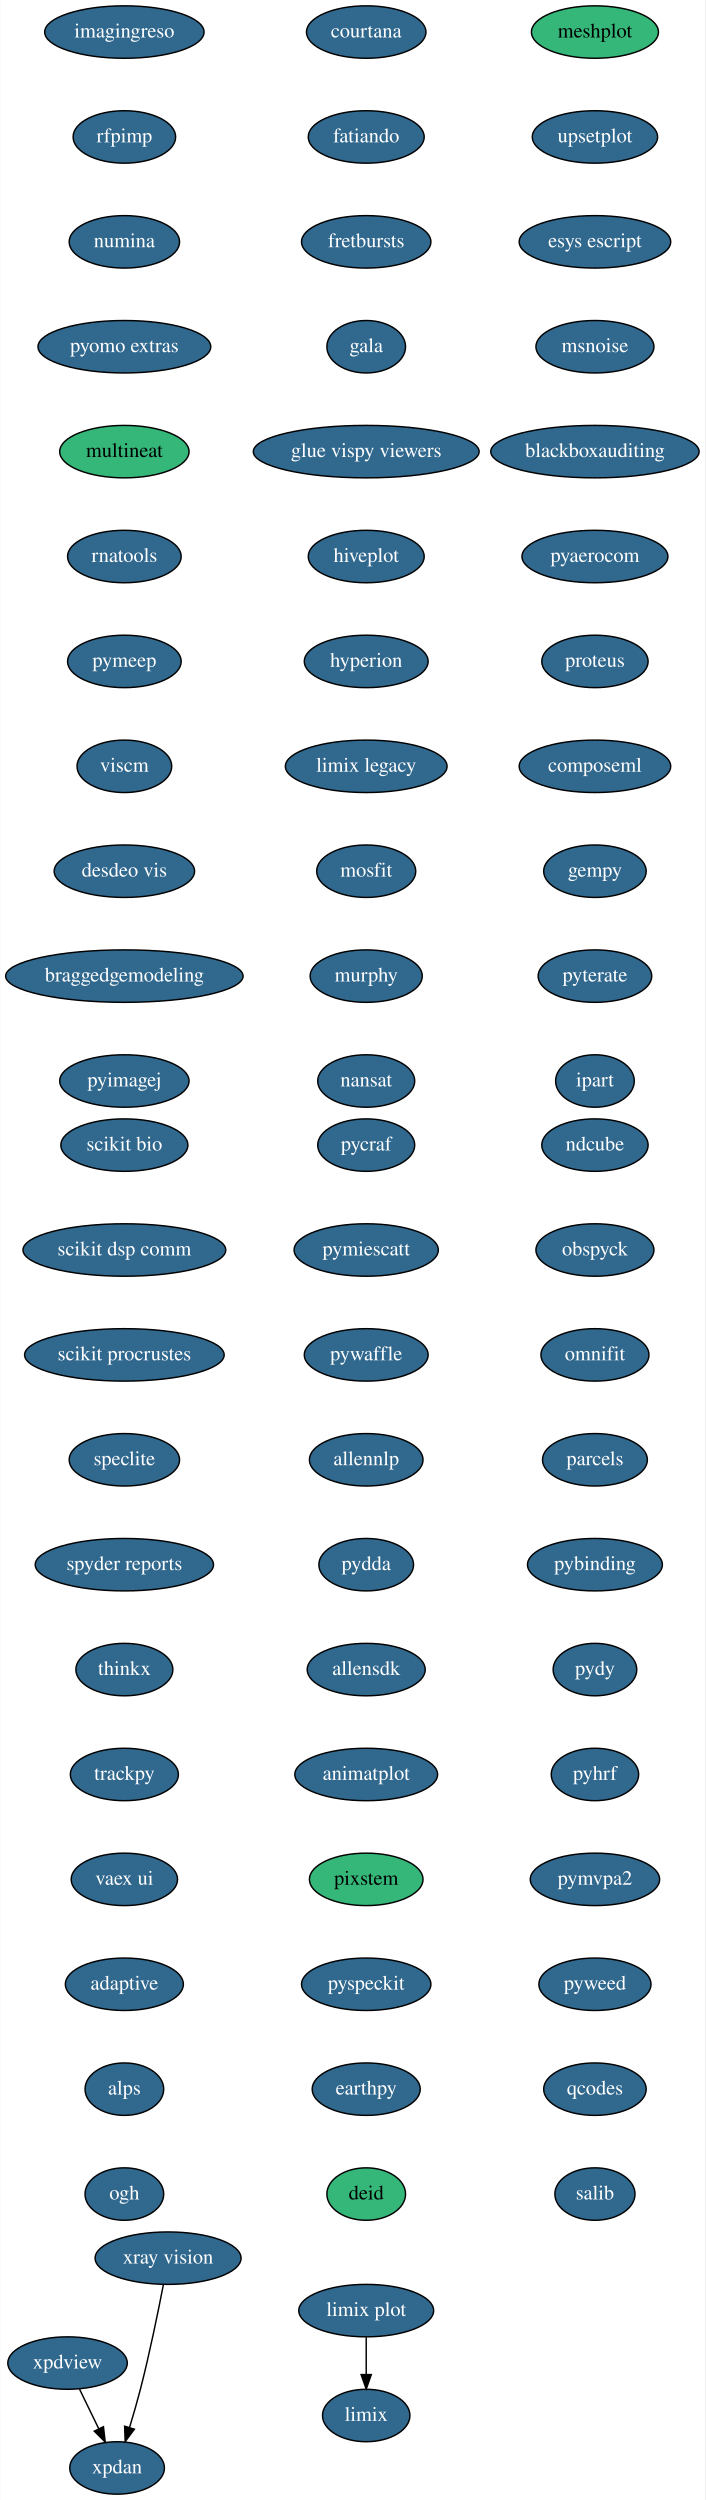
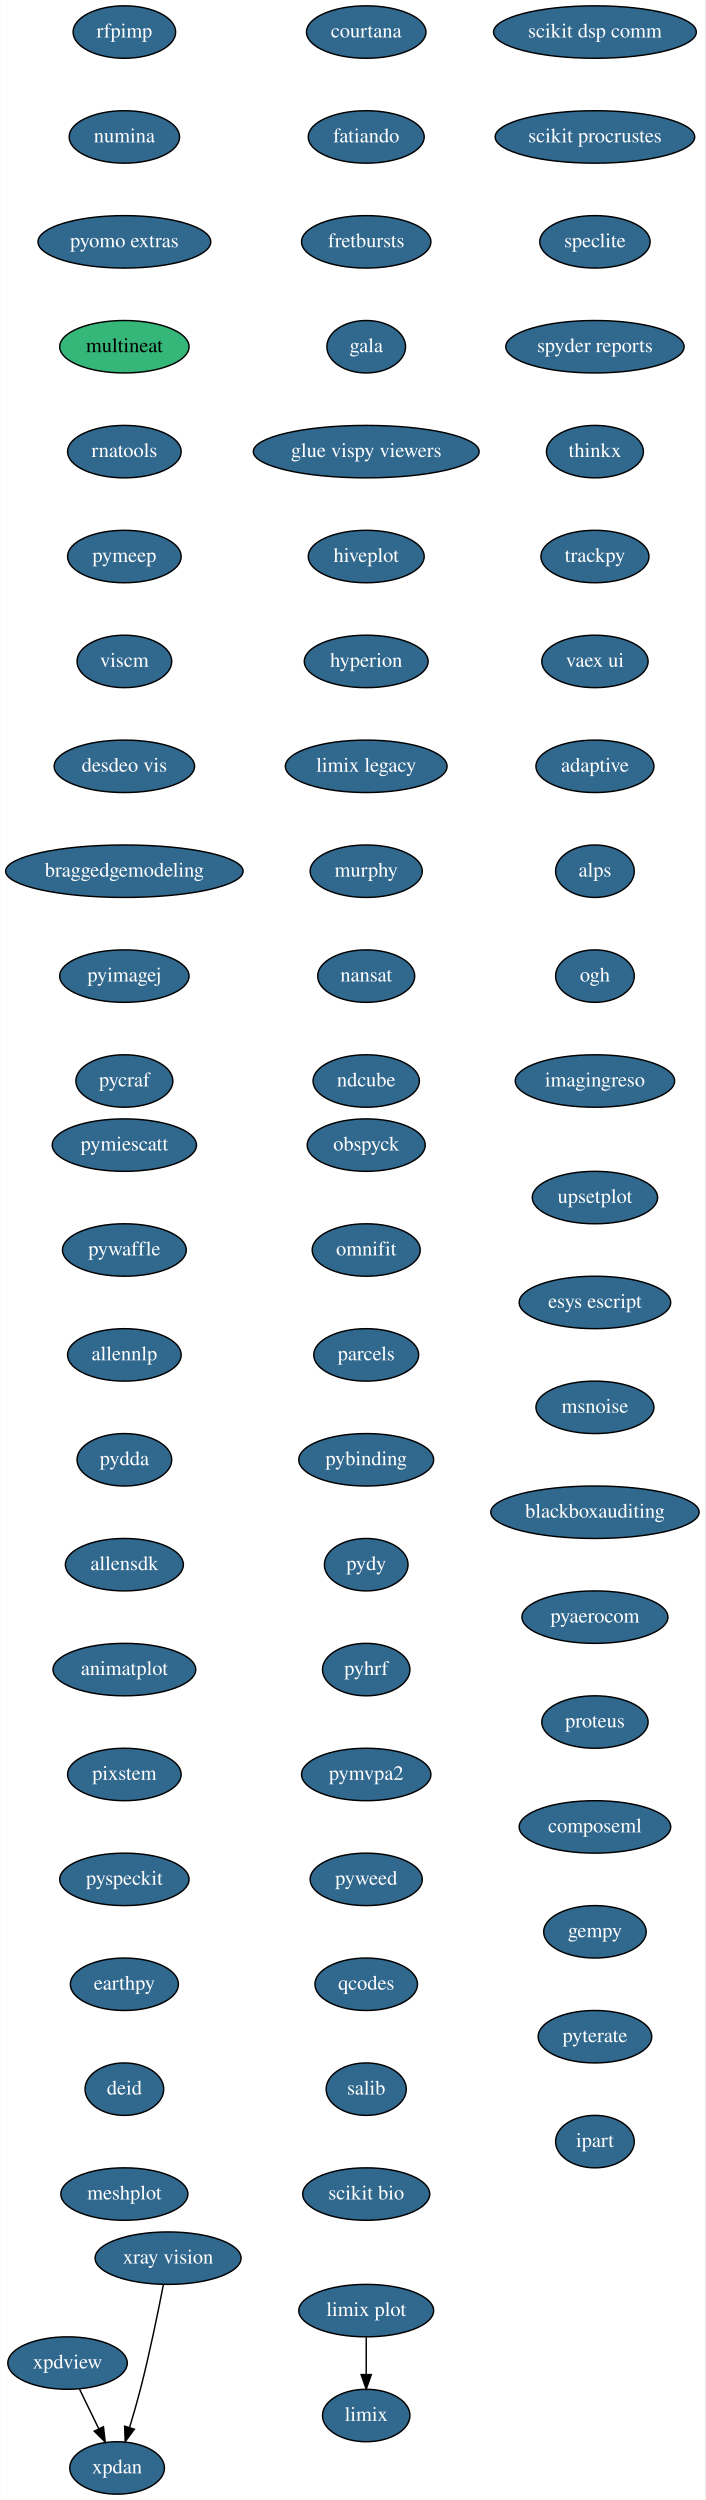
<svg xmlns="http://www.w3.org/2000/svg" xmlns:xlink="http://www.w3.org/1999/xlink" width="484pt" height="1716pt" viewBox="0.00 0.00 483.74 1716.00">
  <g id="graph0" class="graph" transform="scale(1 1) rotate(0) translate(4 1712)">
    <polygon fill="white" stroke="transparent" points="-4,4 -4,-1712 479.74,-1712 479.74,4 -4,4" />
    <g id="node1" class="node">
      <g id="a_node1">
        <a xlink:href="https://github.com/conda-forge/courtana-feedstock/pull/7" xlink:title="courtana">
          <ellipse fill="#31688e" stroke="black" cx="247.24" cy="-1690" rx="41" ry="18" />
          <text text-anchor="middle" x="247.24" y="-1686.3" font-family="Times,serif" font-size="14.00" fill="white">courtana</text>
        </a>
      </g>
    </g>
    <g id="node2" class="node">
      <g id="a_node2">
        <a xlink:href="https://github.com/conda-forge/fatiando-feedstock/pull/13" xlink:title="fatiando">
          <ellipse fill="#31688e" stroke="black" cx="247.24" cy="-1618" rx="39.79" ry="18" />
          <text text-anchor="middle" x="247.24" y="-1614.3" font-family="Times,serif" font-size="14.00" fill="white">fatiando</text>
        </a>
      </g>
    </g>
    <g id="node3" class="node">
      <g id="a_node3">
        <a xlink:href="https://github.com/conda-forge/fretbursts-feedstock/pull/19" xlink:title="fretbursts">
          <ellipse fill="#31688e" stroke="black" cx="247.24" cy="-1546" rx="44.39" ry="18" />
          <text text-anchor="middle" x="247.24" y="-1542.3" font-family="Times,serif" font-size="14.00" fill="white">fretbursts</text>
        </a>
      </g>
    </g>
    <g id="node4" class="node">
      <g id="a_node4">
        <a xlink:href="https://github.com/conda-forge/gala-feedstock/pull/7" xlink:title="gala">
          <ellipse fill="#31688e" stroke="black" cx="247.24" cy="-1474" rx="27" ry="18" />
          <text text-anchor="middle" x="247.24" y="-1470.3" font-family="Times,serif" font-size="14.00" fill="white">gala</text>
        </a>
      </g>
    </g>
    <g id="node5" class="node">
      <g id="a_node5">
        <a xlink:href="https://github.com/conda-forge/glue-vispy-viewers-feedstock/pull/32" xlink:title="glue vispy viewers">
          <ellipse fill="#31688e" stroke="black" cx="247.24" cy="-1402" rx="77.5" ry="18" />
          <text text-anchor="middle" x="247.24" y="-1398.3" font-family="Times,serif" font-size="14.00" fill="white">glue vispy viewers</text>
        </a>
      </g>
    </g>
    <g id="node6" class="node">
      <g id="a_node6">
        <a xlink:href="https://github.com/conda-forge/hiveplot-feedstock/pull/5" xlink:title="hiveplot">
          <ellipse fill="#31688e" stroke="black" cx="247.24" cy="-1330" rx="39.79" ry="18" />
          <text text-anchor="middle" x="247.24" y="-1326.3" font-family="Times,serif" font-size="14.00" fill="white">hiveplot</text>
        </a>
      </g>
    </g>
    <g id="node7" class="node">
      <g id="a_node7">
        <a xlink:href="https://github.com/conda-forge/hyperion-feedstock/pull/14" xlink:title="hyperion">
          <ellipse fill="#31688e" stroke="black" cx="247.24" cy="-1258" rx="42.49" ry="18" />
          <text text-anchor="middle" x="247.24" y="-1254.3" font-family="Times,serif" font-size="14.00" fill="white">hyperion</text>
        </a>
      </g>
    </g>
    <g id="node8" class="node">
      <g id="a_node8">
        <a xlink:href="https://github.com/conda-forge/limix-legacy-feedstock/pull/9" xlink:title="limix legacy">
          <ellipse fill="#31688e" stroke="black" cx="247.24" cy="-1186" rx="55.49" ry="18" />
          <text text-anchor="middle" x="247.24" y="-1182.3" font-family="Times,serif" font-size="14.00" fill="white">limix legacy</text>
        </a>
      </g>
    </g>
    <g id="node10" class="node">
      <g id="a_node10">
-         <a xlink:href="https://github.com/conda-forge/mosfit-feedstock/pull/43" xlink:title="mosfit">
-           <ellipse fill="#31688e" stroke="black" cx="247.24" cy="-1114" rx="34" ry="18" />
-           <text text-anchor="middle" x="247.24" y="-1110.3" font-family="Times,serif" font-size="14.00" fill="white">mosfit</text>
+         <a xlink:href="https://github.com/conda-forge/murphy-feedstock/pull/3" xlink:title="murphy">
+           <ellipse fill="#31688e" stroke="black" cx="247.24" cy="-1114" rx="38.5" ry="18" />
+           <text text-anchor="middle" x="247.24" y="-1110.3" font-family="Times,serif" font-size="14.00" fill="white">murphy</text>
        </a>
      </g>
    </g>
    <g id="node9" class="node">
      <g id="a_node9">
        <a xlink:href="https://github.com/conda-forge/limix-feedstock/pull/23" xlink:title="limix">
          <ellipse fill="#31688e" stroke="black" cx="247.24" cy="-54" rx="30" ry="18" />
          <text text-anchor="middle" x="247.24" y="-50.3" font-family="Times,serif" font-size="14.00" fill="white">limix</text>
        </a>
      </g>
    </g>
    <g id="node11" class="node">
      <g id="a_node11">
-         <a xlink:href="https://github.com/conda-forge/murphy-feedstock/pull/3" xlink:title="murphy">
-           <ellipse fill="#31688e" stroke="black" cx="247.24" cy="-1042" rx="38.5" ry="18" />
-           <text text-anchor="middle" x="247.24" y="-1038.3" font-family="Times,serif" font-size="14.00" fill="white">murphy</text>
+         <a xlink:href="https://github.com/conda-forge/nansat-feedstock/pull/29" xlink:title="nansat">
+           <ellipse fill="#31688e" stroke="black" cx="247.24" cy="-1042" rx="33.29" ry="18" />
+           <text text-anchor="middle" x="247.24" y="-1038.3" font-family="Times,serif" font-size="14.00" fill="white">nansat</text>
        </a>
      </g>
    </g>
    <g id="node12" class="node">
      <g id="a_node12">
-         <a xlink:href="https://github.com/conda-forge/nansat-feedstock/pull/29" xlink:title="nansat">
-           <ellipse fill="#31688e" stroke="black" cx="247.24" cy="-970" rx="33.29" ry="18" />
-           <text text-anchor="middle" x="247.24" y="-966.3" font-family="Times,serif" font-size="14.00" fill="white">nansat</text>
+         <a xlink:href="https://github.com/conda-forge/ndcube-feedstock/pull/21" xlink:title="ndcube">
+           <ellipse fill="#31688e" stroke="black" cx="247.24" cy="-970" rx="36.5" ry="18" />
+           <text text-anchor="middle" x="247.24" y="-966.3" font-family="Times,serif" font-size="14.00" fill="white">ndcube</text>
        </a>
      </g>
    </g>
    <g id="node13" class="node">
      <g id="a_node13">
-         <a xlink:href="https://github.com/conda-forge/ndcube-feedstock/pull/21" xlink:title="ndcube">
-           <ellipse fill="#31688e" stroke="black" cx="404.24" cy="-926" rx="36.5" ry="18" />
-           <text text-anchor="middle" x="404.24" y="-922.3" font-family="Times,serif" font-size="14.00" fill="white">ndcube</text>
+         <a xlink:href="https://github.com/conda-forge/obspyck-feedstock/pull/15" xlink:title="obspyck">
+           <ellipse fill="#31688e" stroke="black" cx="247.24" cy="-926" rx="40.5" ry="18" />
+           <text text-anchor="middle" x="247.24" y="-922.3" font-family="Times,serif" font-size="14.00" fill="white">obspyck</text>
        </a>
      </g>
    </g>
    <g id="node14" class="node">
      <g id="a_node14">
-         <a xlink:href="https://github.com/conda-forge/obspyck-feedstock/pull/15" xlink:title="obspyck">
-           <ellipse fill="#31688e" stroke="black" cx="404.24" cy="-854" rx="40.5" ry="18" />
-           <text text-anchor="middle" x="404.24" y="-850.3" font-family="Times,serif" font-size="14.00" fill="white">obspyck</text>
+         <a xlink:href="https://github.com/conda-forge/omnifit-feedstock/pull/4" xlink:title="omnifit">
+           <ellipse fill="#31688e" stroke="black" cx="247.24" cy="-854" rx="37.09" ry="18" />
+           <text text-anchor="middle" x="247.24" y="-850.3" font-family="Times,serif" font-size="14.00" fill="white">omnifit</text>
        </a>
      </g>
    </g>
    <g id="node15" class="node">
      <g id="a_node15">
-         <a xlink:href="https://github.com/conda-forge/omnifit-feedstock/pull/4" xlink:title="omnifit">
-           <ellipse fill="#31688e" stroke="black" cx="404.24" cy="-782" rx="37.09" ry="18" />
-           <text text-anchor="middle" x="404.24" y="-778.3" font-family="Times,serif" font-size="14.00" fill="white">omnifit</text>
+         <a xlink:href="https://github.com/conda-forge/parcels-feedstock/pull/59" xlink:title="parcels">
+           <ellipse fill="#31688e" stroke="black" cx="247.24" cy="-782" rx="36" ry="18" />
+           <text text-anchor="middle" x="247.24" y="-778.3" font-family="Times,serif" font-size="14.00" fill="white">parcels</text>
        </a>
      </g>
    </g>
    <g id="node16" class="node">
      <g id="a_node16">
-         <a xlink:href="https://github.com/conda-forge/parcels-feedstock/pull/59" xlink:title="parcels">
-           <ellipse fill="#31688e" stroke="black" cx="404.24" cy="-710" rx="36" ry="18" />
-           <text text-anchor="middle" x="404.24" y="-706.3" font-family="Times,serif" font-size="14.00" fill="white">parcels</text>
+         <a xlink:href="https://github.com/conda-forge/pybinding-feedstock/pull/11" xlink:title="pybinding">
+           <ellipse fill="#31688e" stroke="black" cx="247.24" cy="-710" rx="46.29" ry="18" />
+           <text text-anchor="middle" x="247.24" y="-706.3" font-family="Times,serif" font-size="14.00" fill="white">pybinding</text>
        </a>
      </g>
    </g>
    <g id="node17" class="node">
      <g id="a_node17">
-         <a xlink:href="https://github.com/conda-forge/pybinding-feedstock/pull/11" xlink:title="pybinding">
-           <ellipse fill="#31688e" stroke="black" cx="404.24" cy="-638" rx="46.29" ry="18" />
-           <text text-anchor="middle" x="404.24" y="-634.3" font-family="Times,serif" font-size="14.00" fill="white">pybinding</text>
+         <a xlink:href="https://github.com/conda-forge/pydy-feedstock/pull/14" xlink:title="pydy">
+           <ellipse fill="#31688e" stroke="black" cx="247.24" cy="-638" rx="28.7" ry="18" />
+           <text text-anchor="middle" x="247.24" y="-634.3" font-family="Times,serif" font-size="14.00" fill="white">pydy</text>
        </a>
      </g>
    </g>
    <g id="node18" class="node">
      <g id="a_node18">
-         <a xlink:href="https://github.com/conda-forge/pydy-feedstock/pull/14" xlink:title="pydy">
-           <ellipse fill="#31688e" stroke="black" cx="404.24" cy="-566" rx="28.7" ry="18" />
-           <text text-anchor="middle" x="404.24" y="-562.3" font-family="Times,serif" font-size="14.00" fill="white">pydy</text>
+         <a xlink:href="https://github.com/conda-forge/pyhrf-feedstock/pull/6" xlink:title="pyhrf">
+           <ellipse fill="#31688e" stroke="black" cx="247.24" cy="-566" rx="30" ry="18" />
+           <text text-anchor="middle" x="247.24" y="-562.3" font-family="Times,serif" font-size="14.00" fill="white">pyhrf</text>
        </a>
      </g>
    </g>
    <g id="node19" class="node">
      <g id="a_node19">
-         <a xlink:href="https://github.com/conda-forge/pyhrf-feedstock/pull/6" xlink:title="pyhrf">
-           <ellipse fill="#31688e" stroke="black" cx="404.24" cy="-494" rx="30" ry="18" />
-           <text text-anchor="middle" x="404.24" y="-490.3" font-family="Times,serif" font-size="14.00" fill="white">pyhrf</text>
+         <a xlink:href="https://github.com/conda-forge/pymvpa2-feedstock/pull/10" xlink:title="pymvpa2">
+           <ellipse fill="#31688e" stroke="black" cx="247.24" cy="-494" rx="44.39" ry="18" />
+           <text text-anchor="middle" x="247.24" y="-490.3" font-family="Times,serif" font-size="14.00" fill="white">pymvpa2</text>
        </a>
      </g>
    </g>
    <g id="node20" class="node">
      <g id="a_node20">
-         <a xlink:href="https://github.com/conda-forge/pymvpa2-feedstock/pull/10" xlink:title="pymvpa2">
-           <ellipse fill="#31688e" stroke="black" cx="404.24" cy="-422" rx="44.39" ry="18" />
-           <text text-anchor="middle" x="404.24" y="-418.3" font-family="Times,serif" font-size="14.00" fill="white">pymvpa2</text>
+         <a xlink:href="https://github.com/conda-forge/pyweed-feedstock/pull/19" xlink:title="pyweed">
+           <ellipse fill="#31688e" stroke="black" cx="247.24" cy="-422" rx="38.5" ry="18" />
+           <text text-anchor="middle" x="247.24" y="-418.3" font-family="Times,serif" font-size="14.00" fill="white">pyweed</text>
        </a>
      </g>
    </g>
    <g id="node21" class="node">
      <g id="a_node21">
-         <a xlink:href="https://github.com/conda-forge/pyweed-feedstock/pull/19" xlink:title="pyweed">
-           <ellipse fill="#31688e" stroke="black" cx="404.24" cy="-350" rx="38.5" ry="18" />
-           <text text-anchor="middle" x="404.24" y="-346.3" font-family="Times,serif" font-size="14.00" fill="white">pyweed</text>
+         <a xlink:href="https://github.com/conda-forge/qcodes-feedstock/pull/30" xlink:title="qcodes">
+           <ellipse fill="#31688e" stroke="black" cx="247.24" cy="-350" rx="35.19" ry="18" />
+           <text text-anchor="middle" x="247.24" y="-346.3" font-family="Times,serif" font-size="14.00" fill="white">qcodes</text>
        </a>
      </g>
    </g>
    <g id="node22" class="node">
      <g id="a_node22">
-         <a xlink:href="https://github.com/conda-forge/qcodes-feedstock/pull/30" xlink:title="qcodes">
-           <ellipse fill="#31688e" stroke="black" cx="404.24" cy="-278" rx="35.19" ry="18" />
-           <text text-anchor="middle" x="404.24" y="-274.3" font-family="Times,serif" font-size="14.00" fill="white">qcodes</text>
+         <a xlink:href="https://github.com/conda-forge/salib-feedstock/pull/16" xlink:title="salib">
+           <ellipse fill="#31688e" stroke="black" cx="247.24" cy="-278" rx="27.5" ry="18" />
+           <text text-anchor="middle" x="247.24" y="-274.3" font-family="Times,serif" font-size="14.00" fill="white">salib</text>
        </a>
      </g>
    </g>
    <g id="node23" class="node">
      <g id="a_node23">
-         <a xlink:href="https://github.com/conda-forge/salib-feedstock/pull/16" xlink:title="salib">
-           <ellipse fill="#31688e" stroke="black" cx="404.24" cy="-206" rx="27.5" ry="18" />
-           <text text-anchor="middle" x="404.24" y="-202.3" font-family="Times,serif" font-size="14.00" fill="white">salib</text>
+         <a xlink:href="https://github.com/conda-forge/scikit-bio-feedstock/pull/25" xlink:title="scikit bio">
+           <ellipse fill="#31688e" stroke="black" cx="247.24" cy="-206" rx="43.59" ry="18" />
+           <text text-anchor="middle" x="247.24" y="-202.3" font-family="Times,serif" font-size="14.00" fill="white">scikit bio</text>
        </a>
      </g>
    </g>
    <g id="node24" class="node">
      <g id="a_node24">
-         <a xlink:href="https://github.com/conda-forge/scikit-bio-feedstock/pull/25" xlink:title="scikit bio">
-           <ellipse fill="#31688e" stroke="black" cx="81.24" cy="-926" rx="43.59" ry="18" />
-           <text text-anchor="middle" x="81.24" y="-922.3" font-family="Times,serif" font-size="14.00" fill="white">scikit bio</text>
+         <a xlink:href="https://github.com/conda-forge/scikit-dsp-comm-feedstock/pull/6" xlink:title="scikit dsp comm">
+           <ellipse fill="#31688e" stroke="black" cx="404.24" cy="-1690" rx="69.59" ry="18" />
+           <text text-anchor="middle" x="404.24" y="-1686.3" font-family="Times,serif" font-size="14.00" fill="white">scikit dsp comm</text>
        </a>
      </g>
    </g>
    <g id="node25" class="node">
      <g id="a_node25">
-         <a xlink:href="https://github.com/conda-forge/scikit-dsp-comm-feedstock/pull/6" xlink:title="scikit dsp comm">
-           <ellipse fill="#31688e" stroke="black" cx="81.24" cy="-854" rx="69.59" ry="18" />
-           <text text-anchor="middle" x="81.24" y="-850.3" font-family="Times,serif" font-size="14.00" fill="white">scikit dsp comm</text>
+         <a xlink:href="https://github.com/conda-forge/scikit-procrustes-feedstock/pull/5" xlink:title="scikit procrustes">
+           <ellipse fill="#31688e" stroke="black" cx="404.24" cy="-1618" rx="68.49" ry="18" />
+           <text text-anchor="middle" x="404.24" y="-1614.3" font-family="Times,serif" font-size="14.00" fill="white">scikit procrustes</text>
        </a>
      </g>
    </g>
    <g id="node26" class="node">
      <g id="a_node26">
-         <a xlink:href="https://github.com/conda-forge/scikit-procrustes-feedstock/pull/5" xlink:title="scikit procrustes">
-           <ellipse fill="#31688e" stroke="black" cx="81.24" cy="-782" rx="68.49" ry="18" />
-           <text text-anchor="middle" x="81.24" y="-778.3" font-family="Times,serif" font-size="14.00" fill="white">scikit procrustes</text>
+         <a xlink:href="https://github.com/conda-forge/speclite-feedstock/pull/5" xlink:title="speclite">
+           <ellipse fill="#31688e" stroke="black" cx="404.24" cy="-1546" rx="37.89" ry="18" />
+           <text text-anchor="middle" x="404.24" y="-1542.3" font-family="Times,serif" font-size="14.00" fill="white">speclite</text>
        </a>
      </g>
    </g>
    <g id="node27" class="node">
      <g id="a_node27">
-         <a xlink:href="https://github.com/conda-forge/speclite-feedstock/pull/5" xlink:title="speclite">
-           <ellipse fill="#31688e" stroke="black" cx="81.24" cy="-710" rx="37.89" ry="18" />
-           <text text-anchor="middle" x="81.24" y="-706.3" font-family="Times,serif" font-size="14.00" fill="white">speclite</text>
+         <a xlink:href="https://github.com/conda-forge/spyder-reports-feedstock/pull/5" xlink:title="spyder reports">
+           <ellipse fill="#31688e" stroke="black" cx="404.24" cy="-1474" rx="61.19" ry="18" />
+           <text text-anchor="middle" x="404.24" y="-1470.3" font-family="Times,serif" font-size="14.00" fill="white">spyder reports</text>
        </a>
      </g>
    </g>
    <g id="node28" class="node">
      <g id="a_node28">
-         <a xlink:href="https://github.com/conda-forge/spyder-reports-feedstock/pull/5" xlink:title="spyder reports">
-           <ellipse fill="#31688e" stroke="black" cx="81.24" cy="-638" rx="61.19" ry="18" />
-           <text text-anchor="middle" x="81.24" y="-634.3" font-family="Times,serif" font-size="14.00" fill="white">spyder reports</text>
+         <a xlink:href="https://github.com/conda-forge/thinkx-feedstock/pull/5" xlink:title="thinkx">
+           <ellipse fill="#31688e" stroke="black" cx="404.24" cy="-1402" rx="33.29" ry="18" />
+           <text text-anchor="middle" x="404.24" y="-1398.3" font-family="Times,serif" font-size="14.00" fill="white">thinkx</text>
        </a>
      </g>
    </g>
    <g id="node29" class="node">
      <g id="a_node29">
-         <a xlink:href="https://github.com/conda-forge/thinkx-feedstock/pull/5" xlink:title="thinkx">
-           <ellipse fill="#31688e" stroke="black" cx="81.24" cy="-566" rx="33.29" ry="18" />
-           <text text-anchor="middle" x="81.24" y="-562.3" font-family="Times,serif" font-size="14.00" fill="white">thinkx</text>
+         <a xlink:href="https://github.com/conda-forge/trackpy-feedstock/pull/18" xlink:title="trackpy">
+           <ellipse fill="#31688e" stroke="black" cx="404.24" cy="-1330" rx="37.09" ry="18" />
+           <text text-anchor="middle" x="404.24" y="-1326.3" font-family="Times,serif" font-size="14.00" fill="white">trackpy</text>
        </a>
      </g>
    </g>
    <g id="node30" class="node">
      <g id="a_node30">
-         <a xlink:href="https://github.com/conda-forge/trackpy-feedstock/pull/18" xlink:title="trackpy">
-           <ellipse fill="#31688e" stroke="black" cx="81.24" cy="-494" rx="37.09" ry="18" />
-           <text text-anchor="middle" x="81.24" y="-490.3" font-family="Times,serif" font-size="14.00" fill="white">trackpy</text>
+         <a xlink:href="https://github.com/conda-forge/vaex-ui-feedstock/pull/12" xlink:title="vaex ui">
+           <ellipse fill="#31688e" stroke="black" cx="404.24" cy="-1258" rx="36.5" ry="18" />
+           <text text-anchor="middle" x="404.24" y="-1254.3" font-family="Times,serif" font-size="14.00" fill="white">vaex ui</text>
        </a>
      </g>
    </g>
    <g id="node31" class="node">
      <g id="a_node31">
-         <a xlink:href="https://github.com/conda-forge/vaex-ui-feedstock/pull/12" xlink:title="vaex ui">
-           <ellipse fill="#31688e" stroke="black" cx="81.24" cy="-422" rx="36.5" ry="18" />
-           <text text-anchor="middle" x="81.24" y="-418.3" font-family="Times,serif" font-size="14.00" fill="white">vaex ui</text>
+         <a xlink:href="https://github.com/conda-forge/adaptive-feedstock/pull/29" xlink:title="adaptive">
+           <ellipse fill="#31688e" stroke="black" cx="404.24" cy="-1186" rx="40.5" ry="18" />
+           <text text-anchor="middle" x="404.24" y="-1182.3" font-family="Times,serif" font-size="14.00" fill="white">adaptive</text>
+         </a>
+       </g>
+     </g>
+     <g id="node35" class="node">
+       <g id="a_node35">
+         <a xlink:href="https://github.com/conda-forge/alps-feedstock/pull/29" xlink:title="alps">
+           <ellipse fill="#31688e" stroke="black" cx="404.24" cy="-1114" rx="27" ry="18" />
+           <text text-anchor="middle" x="404.24" y="-1110.3" font-family="Times,serif" font-size="14.00" fill="white">alps</text>
        </a>
      </g>
    </g>
    <g id="node32" class="node">
      <g id="a_node32">
-         <a xlink:href="https://github.com/conda-forge/adaptive-feedstock/pull/29" xlink:title="adaptive">
-           <ellipse fill="#31688e" stroke="black" cx="81.24" cy="-350" rx="40.5" ry="18" />
-           <text text-anchor="middle" x="81.24" y="-346.3" font-family="Times,serif" font-size="14.00" fill="white">adaptive</text>
-         </a>
-       </g>
-     </g>
-     <g id="node36" class="node">
-       <g id="a_node36">
-         <a xlink:href="https://github.com/conda-forge/alps-feedstock/pull/29" xlink:title="alps">
-           <ellipse fill="#31688e" stroke="black" cx="81.24" cy="-278" rx="27" ry="18" />
-           <text text-anchor="middle" x="81.24" y="-274.3" font-family="Times,serif" font-size="14.00" fill="white">alps</text>
-         </a>
-       </g>
-     </g>
-     <g id="node33" class="node">
-       <g id="a_node33">
        <a xlink:href="https://github.com/conda-forge/xpdan-feedstock/pull/33" xlink:title="xpdan">
          <ellipse fill="#31688e" stroke="black" cx="76.24" cy="-18" rx="32.5" ry="18" />
          <text text-anchor="middle" x="76.24" y="-14.3" font-family="Times,serif" font-size="14.00" fill="white">xpdan</text>
        </a>
      </g>
    </g>
-     <g id="node34" class="node">
-       <g id="a_node34">
+     <g id="node33" class="node">
+       <g id="a_node33">
        <a xlink:href="https://github.com/conda-forge/xpdview-feedstock/pull/11" xlink:title="xpdview">
          <ellipse fill="#31688e" stroke="black" cx="42.24" cy="-90" rx="41" ry="18" />
          <text text-anchor="middle" x="42.24" y="-86.3" font-family="Times,serif" font-size="14.00" fill="white">xpdview</text>
        </a>
      </g>
    </g>
-     <g id="edge29" class="edge">
+     <g id="edge28" class="edge">
      <path fill="none" stroke="black" d="M50.47,-72.05C54.44,-63.89 59.29,-53.91 63.7,-44.82" />
      <polygon fill="black" stroke="black" points="66.87,-46.31 68.09,-35.79 60.57,-43.25 66.87,-46.31" />
    </g>
-     <g id="node35" class="node">
-       <g id="a_node35">
+     <g id="node34" class="node">
+       <g id="a_node34">
        <a xlink:href="https://github.com/conda-forge/xray-vision-feedstock/pull/12" xlink:title="xray vision">
          <ellipse fill="#31688e" stroke="black" cx="111.24" cy="-162" rx="50.09" ry="18" />
          <text text-anchor="middle" x="111.24" y="-158.3" font-family="Times,serif" font-size="14.00" fill="white">xray vision</text>
        </a>
      </g>
    </g>
-     <g id="edge30" class="edge">
+     <g id="edge29" class="edge">
      <path fill="none" stroke="black" d="M108.02,-143.84C104.53,-125.84 98.62,-96.79 92.24,-72 90.03,-63.4 87.33,-54.1 84.78,-45.73" />
      <polygon fill="black" stroke="black" points="88.1,-44.6 81.79,-36.08 81.41,-46.67 88.1,-44.6" />
    </g>
+     <g id="node36" class="node">
+       <g id="a_node36">
+         <a xlink:href="https://github.com/conda-forge/ogh-feedstock/pull/9" xlink:title="ogh">
+           <ellipse fill="#31688e" stroke="black" cx="404.24" cy="-1042" rx="27" ry="18" />
+           <text text-anchor="middle" x="404.24" y="-1038.3" font-family="Times,serif" font-size="14.00" fill="white">ogh</text>
+         </a>
+       </g>
+     </g>
    <g id="node37" class="node">
      <g id="a_node37">
-         <a xlink:href="https://github.com/conda-forge/ogh-feedstock/pull/9" xlink:title="ogh">
-           <ellipse fill="#31688e" stroke="black" cx="81.24" cy="-206" rx="27" ry="18" />
-           <text text-anchor="middle" x="81.24" y="-202.3" font-family="Times,serif" font-size="14.00" fill="white">ogh</text>
+         <a xlink:href="https://github.com/conda-forge/imagingreso-feedstock/pull/19" xlink:title="imagingreso">
+           <ellipse fill="#31688e" stroke="black" cx="404.24" cy="-970" rx="54.69" ry="18" />
+           <text text-anchor="middle" x="404.24" y="-966.3" font-family="Times,serif" font-size="14.00" fill="white">imagingreso</text>
        </a>
      </g>
    </g>
    <g id="node38" class="node">
      <g id="a_node38">
-         <a xlink:href="https://github.com/conda-forge/imagingreso-feedstock/pull/19" xlink:title="imagingreso">
-           <ellipse fill="#31688e" stroke="black" cx="81.24" cy="-1690" rx="54.69" ry="18" />
-           <text text-anchor="middle" x="81.24" y="-1686.3" font-family="Times,serif" font-size="14.00" fill="white">imagingreso</text>
+         <a xlink:href="https://github.com/conda-forge/rfpimp-feedstock/pull/9" xlink:title="rfpimp">
+           <ellipse fill="#31688e" stroke="black" cx="81.24" cy="-1690" rx="35.19" ry="18" />
+           <text text-anchor="middle" x="81.24" y="-1686.3" font-family="Times,serif" font-size="14.00" fill="white">rfpimp</text>
        </a>
      </g>
    </g>
    <g id="node39" class="node">
      <g id="a_node39">
-         <a xlink:href="https://github.com/conda-forge/rfpimp-feedstock/pull/9" xlink:title="rfpimp">
-           <ellipse fill="#31688e" stroke="black" cx="81.24" cy="-1618" rx="35.19" ry="18" />
-           <text text-anchor="middle" x="81.24" y="-1614.3" font-family="Times,serif" font-size="14.00" fill="white">rfpimp</text>
+         <a xlink:href="https://github.com/conda-forge/numina-feedstock/pull/22" xlink:title="numina">
+           <ellipse fill="#31688e" stroke="black" cx="81.24" cy="-1618" rx="37.89" ry="18" />
+           <text text-anchor="middle" x="81.24" y="-1614.3" font-family="Times,serif" font-size="14.00" fill="white">numina</text>
        </a>
      </g>
    </g>
    <g id="node40" class="node">
      <g id="a_node40">
-         <a xlink:href="https://github.com/conda-forge/numina-feedstock/pull/22" xlink:title="numina">
-           <ellipse fill="#31688e" stroke="black" cx="81.24" cy="-1546" rx="37.89" ry="18" />
-           <text text-anchor="middle" x="81.24" y="-1542.3" font-family="Times,serif" font-size="14.00" fill="white">numina</text>
+         <a xlink:href="https://github.com/conda-forge/pyomo.extras-feedstock/pull/25" xlink:title="pyomo extras">
+           <ellipse fill="#31688e" stroke="black" cx="81.24" cy="-1546" rx="59.29" ry="18" />
+           <text text-anchor="middle" x="81.24" y="-1542.3" font-family="Times,serif" font-size="14.00" fill="white">pyomo extras</text>
        </a>
      </g>
    </g>
    <g id="node41" class="node">
      <g id="a_node41">
-         <a xlink:href="https://github.com/conda-forge/pyomo.extras-feedstock/pull/25" xlink:title="pyomo extras">
-           <ellipse fill="#31688e" stroke="black" cx="81.24" cy="-1474" rx="59.29" ry="18" />
-           <text text-anchor="middle" x="81.24" y="-1470.3" font-family="Times,serif" font-size="14.00" fill="white">pyomo extras</text>
+         <a xlink:href="https://github.com/conda-forge/multineat-feedstock" xlink:title="multineat">
+           <ellipse fill="#35b779" stroke="black" cx="81.24" cy="-1474" rx="44.39" ry="18" />
+           <text text-anchor="middle" x="81.24" y="-1470.3" font-family="Times,serif" font-size="14.00">multineat</text>
        </a>
      </g>
    </g>
    <g id="node42" class="node">
      <g id="a_node42">
-         <a xlink:href="https://github.com/conda-forge/multineat-feedstock" xlink:title="multineat">
-           <ellipse fill="#35b779" stroke="black" cx="81.24" cy="-1402" rx="44.39" ry="18" />
-           <text text-anchor="middle" x="81.24" y="-1398.3" font-family="Times,serif" font-size="14.00">multineat</text>
+         <a xlink:href="https://github.com/conda-forge/rnatools-feedstock/pull/3" xlink:title="rnatools">
+           <ellipse fill="#31688e" stroke="black" cx="81.24" cy="-1402" rx="39" ry="18" />
+           <text text-anchor="middle" x="81.24" y="-1398.3" font-family="Times,serif" font-size="14.00" fill="white">rnatools</text>
        </a>
      </g>
    </g>
    <g id="node43" class="node">
      <g id="a_node43">
-         <a xlink:href="https://github.com/conda-forge/rnatools-feedstock/pull/3" xlink:title="rnatools">
+         <a xlink:href="https://github.com/conda-forge/pymeep-feedstock/pull/42" xlink:title="pymeep">
          <ellipse fill="#31688e" stroke="black" cx="81.24" cy="-1330" rx="39" ry="18" />
-           <text text-anchor="middle" x="81.24" y="-1326.3" font-family="Times,serif" font-size="14.00" fill="white">rnatools</text>
+           <text text-anchor="middle" x="81.24" y="-1326.3" font-family="Times,serif" font-size="14.00" fill="white">pymeep</text>
        </a>
      </g>
    </g>
    <g id="node44" class="node">
      <g id="a_node44">
-         <a xlink:href="https://github.com/conda-forge/pymeep-feedstock/pull/42" xlink:title="pymeep">
-           <ellipse fill="#31688e" stroke="black" cx="81.24" cy="-1258" rx="39" ry="18" />
-           <text text-anchor="middle" x="81.24" y="-1254.3" font-family="Times,serif" font-size="14.00" fill="white">pymeep</text>
+         <a xlink:href="https://github.com/conda-forge/viscm-feedstock/pull/4" xlink:title="viscm">
+           <ellipse fill="#31688e" stroke="black" cx="81.24" cy="-1258" rx="32.5" ry="18" />
+           <text text-anchor="middle" x="81.24" y="-1254.3" font-family="Times,serif" font-size="14.00" fill="white">viscm</text>
        </a>
      </g>
    </g>
    <g id="node45" class="node">
      <g id="a_node45">
-         <a xlink:href="https://github.com/conda-forge/viscm-feedstock/pull/4" xlink:title="viscm">
-           <ellipse fill="#31688e" stroke="black" cx="81.24" cy="-1186" rx="32.5" ry="18" />
-           <text text-anchor="middle" x="81.24" y="-1182.3" font-family="Times,serif" font-size="14.00" fill="white">viscm</text>
+         <a xlink:href="https://github.com/conda-forge/desdeo-vis-feedstock/pull/5" xlink:title="desdeo vis">
+           <ellipse fill="#31688e" stroke="black" cx="81.24" cy="-1186" rx="48.19" ry="18" />
+           <text text-anchor="middle" x="81.24" y="-1182.3" font-family="Times,serif" font-size="14.00" fill="white">desdeo vis</text>
        </a>
      </g>
    </g>
    <g id="node46" class="node">
      <g id="a_node46">
-         <a xlink:href="https://github.com/conda-forge/desdeo-vis-feedstock/pull/5" xlink:title="desdeo vis">
-           <ellipse fill="#31688e" stroke="black" cx="81.24" cy="-1114" rx="48.19" ry="18" />
-           <text text-anchor="middle" x="81.24" y="-1110.3" font-family="Times,serif" font-size="14.00" fill="white">desdeo vis</text>
+         <a xlink:href="https://github.com/conda-forge/braggedgemodeling-feedstock/pull/3" xlink:title="braggedgemodeling">
+           <ellipse fill="#31688e" stroke="black" cx="81.24" cy="-1114" rx="81.49" ry="18" />
+           <text text-anchor="middle" x="81.24" y="-1110.3" font-family="Times,serif" font-size="14.00" fill="white">braggedgemodeling</text>
        </a>
      </g>
    </g>
    <g id="node47" class="node">
      <g id="a_node47">
-         <a xlink:href="https://github.com/conda-forge/braggedgemodeling-feedstock/pull/3" xlink:title="braggedgemodeling">
-           <ellipse fill="#31688e" stroke="black" cx="81.24" cy="-1042" rx="81.49" ry="18" />
-           <text text-anchor="middle" x="81.24" y="-1038.3" font-family="Times,serif" font-size="14.00" fill="white">braggedgemodeling</text>
+         <a xlink:href="https://github.com/conda-forge/pyimagej-feedstock/pull/9" xlink:title="pyimagej">
+           <ellipse fill="#31688e" stroke="black" cx="81.24" cy="-1042" rx="44.39" ry="18" />
+           <text text-anchor="middle" x="81.24" y="-1038.3" font-family="Times,serif" font-size="14.00" fill="white">pyimagej</text>
        </a>
      </g>
    </g>
    <g id="node48" class="node">
      <g id="a_node48">
-         <a xlink:href="https://github.com/conda-forge/pyimagej-feedstock/pull/9" xlink:title="pyimagej">
-           <ellipse fill="#31688e" stroke="black" cx="81.24" cy="-970" rx="44.39" ry="18" />
-           <text text-anchor="middle" x="81.24" y="-966.3" font-family="Times,serif" font-size="14.00" fill="white">pyimagej</text>
+         <a xlink:href="https://github.com/conda-forge/pycraf-feedstock/pull/8" xlink:title="pycraf">
+           <ellipse fill="#31688e" stroke="black" cx="81.24" cy="-970" rx="33.29" ry="18" />
+           <text text-anchor="middle" x="81.24" y="-966.3" font-family="Times,serif" font-size="14.00" fill="white">pycraf</text>
        </a>
      </g>
    </g>
    <g id="node49" class="node">
      <g id="a_node49">
-         <a xlink:href="https://github.com/conda-forge/pycraf-feedstock/pull/8" xlink:title="pycraf">
-           <ellipse fill="#31688e" stroke="black" cx="247.24" cy="-926" rx="33.29" ry="18" />
-           <text text-anchor="middle" x="247.24" y="-922.3" font-family="Times,serif" font-size="14.00" fill="white">pycraf</text>
+         <a xlink:href="https://github.com/conda-forge/pymiescatt-feedstock/pull/11" xlink:title="pymiescatt">
+           <ellipse fill="#31688e" stroke="black" cx="81.24" cy="-926" rx="49.5" ry="18" />
+           <text text-anchor="middle" x="81.24" y="-922.3" font-family="Times,serif" font-size="14.00" fill="white">pymiescatt</text>
        </a>
      </g>
    </g>
    <g id="node50" class="node">
      <g id="a_node50">
-         <a xlink:href="https://github.com/conda-forge/pymiescatt-feedstock/pull/11" xlink:title="pymiescatt">
-           <ellipse fill="#31688e" stroke="black" cx="247.24" cy="-854" rx="49.5" ry="18" />
-           <text text-anchor="middle" x="247.24" y="-850.3" font-family="Times,serif" font-size="14.00" fill="white">pymiescatt</text>
+         <a xlink:href="https://github.com/conda-forge/pywaffle-feedstock/pull/6" xlink:title="pywaffle">
+           <ellipse fill="#31688e" stroke="black" cx="81.24" cy="-854" rx="42.49" ry="18" />
+           <text text-anchor="middle" x="81.24" y="-850.3" font-family="Times,serif" font-size="14.00" fill="white">pywaffle</text>
        </a>
      </g>
    </g>
    <g id="node51" class="node">
      <g id="a_node51">
-         <a xlink:href="https://github.com/conda-forge/pywaffle-feedstock/pull/6" xlink:title="pywaffle">
-           <ellipse fill="#31688e" stroke="black" cx="247.24" cy="-782" rx="42.49" ry="18" />
-           <text text-anchor="middle" x="247.24" y="-778.3" font-family="Times,serif" font-size="14.00" fill="white">pywaffle</text>
+         <a xlink:href="https://github.com/conda-forge/allennlp-feedstock/pull/8" xlink:title="allennlp">
+           <ellipse fill="#31688e" stroke="black" cx="81.24" cy="-782" rx="39" ry="18" />
+           <text text-anchor="middle" x="81.24" y="-778.3" font-family="Times,serif" font-size="14.00" fill="white">allennlp</text>
        </a>
      </g>
    </g>
    <g id="node52" class="node">
      <g id="a_node52">
-         <a xlink:href="https://github.com/conda-forge/allennlp-feedstock/pull/8" xlink:title="allennlp">
-           <ellipse fill="#31688e" stroke="black" cx="247.24" cy="-710" rx="39" ry="18" />
-           <text text-anchor="middle" x="247.24" y="-706.3" font-family="Times,serif" font-size="14.00" fill="white">allennlp</text>
+         <a xlink:href="https://github.com/conda-forge/pydda-feedstock/pull/13" xlink:title="pydda">
+           <ellipse fill="#31688e" stroke="black" cx="81.24" cy="-710" rx="32.5" ry="18" />
+           <text text-anchor="middle" x="81.24" y="-706.3" font-family="Times,serif" font-size="14.00" fill="white">pydda</text>
        </a>
      </g>
    </g>
    <g id="node53" class="node">
      <g id="a_node53">
-         <a xlink:href="https://github.com/conda-forge/pydda-feedstock/pull/13" xlink:title="pydda">
-           <ellipse fill="#31688e" stroke="black" cx="247.24" cy="-638" rx="32.5" ry="18" />
-           <text text-anchor="middle" x="247.24" y="-634.3" font-family="Times,serif" font-size="14.00" fill="white">pydda</text>
+         <a xlink:href="https://github.com/conda-forge/allensdk-feedstock/pull/4" xlink:title="allensdk">
+           <ellipse fill="#31688e" stroke="black" cx="81.24" cy="-638" rx="40.5" ry="18" />
+           <text text-anchor="middle" x="81.24" y="-634.3" font-family="Times,serif" font-size="14.00" fill="white">allensdk</text>
        </a>
      </g>
    </g>
    <g id="node54" class="node">
      <g id="a_node54">
-         <a xlink:href="https://github.com/conda-forge/allensdk-feedstock/pull/4" xlink:title="allensdk">
-           <ellipse fill="#31688e" stroke="black" cx="247.24" cy="-566" rx="40.5" ry="18" />
-           <text text-anchor="middle" x="247.24" y="-562.3" font-family="Times,serif" font-size="14.00" fill="white">allensdk</text>
+         <a xlink:href="https://github.com/conda-forge/animatplot-feedstock/pull/3" xlink:title="animatplot">
+           <ellipse fill="#31688e" stroke="black" cx="81.24" cy="-566" rx="48.99" ry="18" />
+           <text text-anchor="middle" x="81.24" y="-562.3" font-family="Times,serif" font-size="14.00" fill="white">animatplot</text>
        </a>
      </g>
    </g>
    <g id="node55" class="node">
      <g id="a_node55">
-         <a xlink:href="https://github.com/conda-forge/animatplot-feedstock/pull/3" xlink:title="animatplot">
-           <ellipse fill="#31688e" stroke="black" cx="247.24" cy="-494" rx="48.99" ry="18" />
-           <text text-anchor="middle" x="247.24" y="-490.3" font-family="Times,serif" font-size="14.00" fill="white">animatplot</text>
+         <a xlink:href="https://github.com/conda-forge/pixstem-feedstock/pull/3" xlink:title="pixstem">
+           <ellipse fill="#31688e" stroke="black" cx="81.24" cy="-494" rx="39" ry="18" />
+           <text text-anchor="middle" x="81.24" y="-490.3" font-family="Times,serif" font-size="14.00" fill="white">pixstem</text>
        </a>
      </g>
    </g>
    <g id="node56" class="node">
      <g id="a_node56">
-         <a xlink:href="https://github.com/conda-forge/pixstem-feedstock" xlink:title="pixstem">
-           <ellipse fill="#35b779" stroke="black" cx="247.24" cy="-422" rx="39" ry="18" />
-           <text text-anchor="middle" x="247.24" y="-418.3" font-family="Times,serif" font-size="14.00">pixstem</text>
+         <a xlink:href="https://github.com/conda-forge/pyspeckit-feedstock/pull/3" xlink:title="pyspeckit">
+           <ellipse fill="#31688e" stroke="black" cx="81.24" cy="-422" rx="44.39" ry="18" />
+           <text text-anchor="middle" x="81.24" y="-418.3" font-family="Times,serif" font-size="14.00" fill="white">pyspeckit</text>
        </a>
      </g>
    </g>
    <g id="node57" class="node">
      <g id="a_node57">
-         <a xlink:href="https://github.com/conda-forge/pyspeckit-feedstock/pull/3" xlink:title="pyspeckit">
-           <ellipse fill="#31688e" stroke="black" cx="247.24" cy="-350" rx="44.39" ry="18" />
-           <text text-anchor="middle" x="247.24" y="-346.3" font-family="Times,serif" font-size="14.00" fill="white">pyspeckit</text>
+         <a xlink:href="https://github.com/conda-forge/earthpy-feedstock/pull/12" xlink:title="earthpy">
+           <ellipse fill="#31688e" stroke="black" cx="81.24" cy="-350" rx="37.09" ry="18" />
+           <text text-anchor="middle" x="81.24" y="-346.3" font-family="Times,serif" font-size="14.00" fill="white">earthpy</text>
        </a>
      </g>
    </g>
    <g id="node58" class="node">
      <g id="a_node58">
-         <a xlink:href="https://github.com/conda-forge/earthpy-feedstock/pull/12" xlink:title="earthpy">
-           <ellipse fill="#31688e" stroke="black" cx="247.24" cy="-278" rx="37.09" ry="18" />
-           <text text-anchor="middle" x="247.24" y="-274.3" font-family="Times,serif" font-size="14.00" fill="white">earthpy</text>
+         <a xlink:href="https://github.com/conda-forge/deid-feedstock/pull/17" xlink:title="deid">
+           <ellipse fill="#31688e" stroke="black" cx="81.24" cy="-278" rx="27" ry="18" />
+           <text text-anchor="middle" x="81.24" y="-274.3" font-family="Times,serif" font-size="14.00" fill="white">deid</text>
+         </a>
+       </g>
+     </g>
+     <g id="node60" class="node">
+       <g id="a_node60">
+         <a xlink:href="https://github.com/conda-forge/meshplot-feedstock/pull/12" xlink:title="meshplot">
+           <ellipse fill="#31688e" stroke="black" cx="81.24" cy="-206" rx="43.59" ry="18" />
+           <text text-anchor="middle" x="81.24" y="-202.3" font-family="Times,serif" font-size="14.00" fill="white">meshplot</text>
        </a>
      </g>
    </g>
    <g id="node59" class="node">
      <g id="a_node59">
-         <a xlink:href="https://github.com/conda-forge/deid-feedstock" xlink:title="deid">
-           <ellipse fill="#35b779" stroke="black" cx="247.24" cy="-206" rx="27" ry="18" />
-           <text text-anchor="middle" x="247.24" y="-202.3" font-family="Times,serif" font-size="14.00">deid</text>
-         </a>
-       </g>
-     </g>
-     <g id="node60" class="node">
-       <g id="a_node60">
        <a xlink:href="https://github.com/conda-forge/limix-plot-feedstock/pull/1" xlink:title="limix plot">
          <ellipse fill="#31688e" stroke="black" cx="247.24" cy="-126" rx="46.29" ry="18" />
          <text text-anchor="middle" x="247.24" y="-122.3" font-family="Times,serif" font-size="14.00" fill="white">limix plot</text>
        </a>
      </g>
    </g>
-     <g id="edge53" class="edge">
+     <g id="edge52" class="edge">
      <path fill="none" stroke="black" d="M247.24,-107.7C247.24,-99.98 247.24,-90.71 247.24,-82.11" />
      <polygon fill="black" stroke="black" points="250.74,-82.1 247.24,-72.1 243.74,-82.1 250.74,-82.1" />
    </g>
    <g id="node61" class="node">
      <g id="a_node61">
-         <a xlink:href="https://github.com/conda-forge/meshplot-feedstock" xlink:title="meshplot">
-           <ellipse fill="#35b779" stroke="black" cx="404.24" cy="-1690" rx="43.59" ry="18" />
-           <text text-anchor="middle" x="404.24" y="-1686.3" font-family="Times,serif" font-size="14.00">meshplot</text>
+         <a xlink:href="https://github.com/conda-forge/upsetplot-feedstock/pull/3" xlink:title="upsetplot">
+           <ellipse fill="#31688e" stroke="black" cx="404.24" cy="-890" rx="43" ry="18" />
+           <text text-anchor="middle" x="404.24" y="-886.3" font-family="Times,serif" font-size="14.00" fill="white">upsetplot</text>
        </a>
      </g>
    </g>
    <g id="node62" class="node">
      <g id="a_node62">
-         <a xlink:href="https://github.com/conda-forge/upsetplot-feedstock/pull/3" xlink:title="upsetplot">
-           <ellipse fill="#31688e" stroke="black" cx="404.24" cy="-1618" rx="43" ry="18" />
-           <text text-anchor="middle" x="404.24" y="-1614.3" font-family="Times,serif" font-size="14.00" fill="white">upsetplot</text>
+         <a xlink:href="https://github.com/conda-forge/esys-escript-feedstock/pull/17" xlink:title="esys escript">
+           <ellipse fill="#31688e" stroke="black" cx="404.24" cy="-818" rx="52" ry="18" />
+           <text text-anchor="middle" x="404.24" y="-814.3" font-family="Times,serif" font-size="14.00" fill="white">esys escript</text>
        </a>
      </g>
    </g>
    <g id="node63" class="node">
      <g id="a_node63">
-         <a xlink:href="https://github.com/conda-forge/esys-escript-feedstock/pull/17" xlink:title="esys escript">
-           <ellipse fill="#31688e" stroke="black" cx="404.24" cy="-1546" rx="52" ry="18" />
-           <text text-anchor="middle" x="404.24" y="-1542.3" font-family="Times,serif" font-size="14.00" fill="white">esys escript</text>
+         <a xlink:href="https://github.com/conda-forge/msnoise-feedstock/pull/5" xlink:title="msnoise">
+           <ellipse fill="#31688e" stroke="black" cx="404.24" cy="-746" rx="40.5" ry="18" />
+           <text text-anchor="middle" x="404.24" y="-742.3" font-family="Times,serif" font-size="14.00" fill="white">msnoise</text>
        </a>
      </g>
    </g>
    <g id="node64" class="node">
      <g id="a_node64">
-         <a xlink:href="https://github.com/conda-forge/msnoise-feedstock/pull/5" xlink:title="msnoise">
-           <ellipse fill="#31688e" stroke="black" cx="404.24" cy="-1474" rx="40.5" ry="18" />
-           <text text-anchor="middle" x="404.24" y="-1470.3" font-family="Times,serif" font-size="14.00" fill="white">msnoise</text>
+         <a xlink:href="https://github.com/conda-forge/blackboxauditing-feedstock/pull/2" xlink:title="blackboxauditing">
+           <ellipse fill="#31688e" stroke="black" cx="404.24" cy="-674" rx="71.5" ry="18" />
+           <text text-anchor="middle" x="404.24" y="-670.3" font-family="Times,serif" font-size="14.00" fill="white">blackboxauditing</text>
        </a>
      </g>
    </g>
    <g id="node65" class="node">
      <g id="a_node65">
-         <a xlink:href="https://github.com/conda-forge/blackboxauditing-feedstock/pull/2" xlink:title="blackboxauditing">
-           <ellipse fill="#31688e" stroke="black" cx="404.24" cy="-1402" rx="71.5" ry="18" />
-           <text text-anchor="middle" x="404.24" y="-1398.3" font-family="Times,serif" font-size="14.00" fill="white">blackboxauditing</text>
+         <a xlink:href="https://github.com/conda-forge/pyaerocom-feedstock/pull/5" xlink:title="pyaerocom">
+           <ellipse fill="#31688e" stroke="black" cx="404.24" cy="-602" rx="50.09" ry="18" />
+           <text text-anchor="middle" x="404.24" y="-598.3" font-family="Times,serif" font-size="14.00" fill="white">pyaerocom</text>
        </a>
      </g>
    </g>
    <g id="node66" class="node">
      <g id="a_node66">
-         <a xlink:href="https://github.com/conda-forge/pyaerocom-feedstock/pull/5" xlink:title="pyaerocom">
-           <ellipse fill="#31688e" stroke="black" cx="404.24" cy="-1330" rx="50.09" ry="18" />
-           <text text-anchor="middle" x="404.24" y="-1326.3" font-family="Times,serif" font-size="14.00" fill="white">pyaerocom</text>
+         <a xlink:href="https://github.com/conda-forge/proteus-feedstock/pull/23" xlink:title="proteus">
+           <ellipse fill="#31688e" stroke="black" cx="404.24" cy="-530" rx="36.5" ry="18" />
+           <text text-anchor="middle" x="404.24" y="-526.3" font-family="Times,serif" font-size="14.00" fill="white">proteus</text>
        </a>
      </g>
    </g>
    <g id="node67" class="node">
      <g id="a_node67">
-         <a xlink:href="https://github.com/conda-forge/proteus-feedstock/pull/23" xlink:title="proteus">
-           <ellipse fill="#31688e" stroke="black" cx="404.24" cy="-1258" rx="36.5" ry="18" />
-           <text text-anchor="middle" x="404.24" y="-1254.3" font-family="Times,serif" font-size="14.00" fill="white">proteus</text>
+         <a xlink:href="https://github.com/conda-forge/composeml-feedstock/pull/1" xlink:title="composeml">
+           <ellipse fill="#31688e" stroke="black" cx="404.24" cy="-458" rx="52" ry="18" />
+           <text text-anchor="middle" x="404.24" y="-454.3" font-family="Times,serif" font-size="14.00" fill="white">composeml</text>
        </a>
      </g>
    </g>
    <g id="node68" class="node">
      <g id="a_node68">
-         <a xlink:href="https://github.com/conda-forge/composeml-feedstock/pull/1" xlink:title="composeml">
-           <ellipse fill="#31688e" stroke="black" cx="404.24" cy="-1186" rx="52" ry="18" />
-           <text text-anchor="middle" x="404.24" y="-1182.3" font-family="Times,serif" font-size="14.00" fill="white">composeml</text>
+         <a xlink:href="https://github.com/conda-forge/gempy-feedstock/pull/1" xlink:title="gempy">
+           <ellipse fill="#31688e" stroke="black" cx="404.24" cy="-386" rx="35.19" ry="18" />
+           <text text-anchor="middle" x="404.24" y="-382.3" font-family="Times,serif" font-size="14.00" fill="white">gempy</text>
        </a>
      </g>
    </g>
    <g id="node69" class="node">
      <g id="a_node69">
-         <a xlink:href="https://github.com/conda-forge/gempy-feedstock/pull/1" xlink:title="gempy">
-           <ellipse fill="#31688e" stroke="black" cx="404.24" cy="-1114" rx="35.19" ry="18" />
-           <text text-anchor="middle" x="404.24" y="-1110.3" font-family="Times,serif" font-size="14.00" fill="white">gempy</text>
+         <a xlink:href="https://github.com/conda-forge/pyterate-feedstock/pull/1" xlink:title="pyterate">
+           <ellipse fill="#31688e" stroke="black" cx="404.24" cy="-314" rx="39" ry="18" />
+           <text text-anchor="middle" x="404.24" y="-310.3" font-family="Times,serif" font-size="14.00" fill="white">pyterate</text>
        </a>
      </g>
    </g>
    <g id="node70" class="node">
      <g id="a_node70">
-         <a xlink:href="https://github.com/conda-forge/pyterate-feedstock/pull/1" xlink:title="pyterate">
-           <ellipse fill="#31688e" stroke="black" cx="404.24" cy="-1042" rx="39" ry="18" />
-           <text text-anchor="middle" x="404.24" y="-1038.3" font-family="Times,serif" font-size="14.00" fill="white">pyterate</text>
-         </a>
-       </g>
-     </g>
-     <g id="node71" class="node">
-       <g id="a_node71">
        <a xlink:href="https://github.com/conda-forge/ipart-feedstock/pull/1" xlink:title="ipart">
-           <ellipse fill="#31688e" stroke="black" cx="404.24" cy="-970" rx="27" ry="18" />
-           <text text-anchor="middle" x="404.24" y="-966.3" font-family="Times,serif" font-size="14.00" fill="white">ipart</text>
+           <ellipse fill="#31688e" stroke="black" cx="404.24" cy="-242" rx="27" ry="18" />
+           <text text-anchor="middle" x="404.24" y="-238.3" font-family="Times,serif" font-size="14.00" fill="white">ipart</text>
        </a>
      </g>
    </g>
  </g>
</svg>
